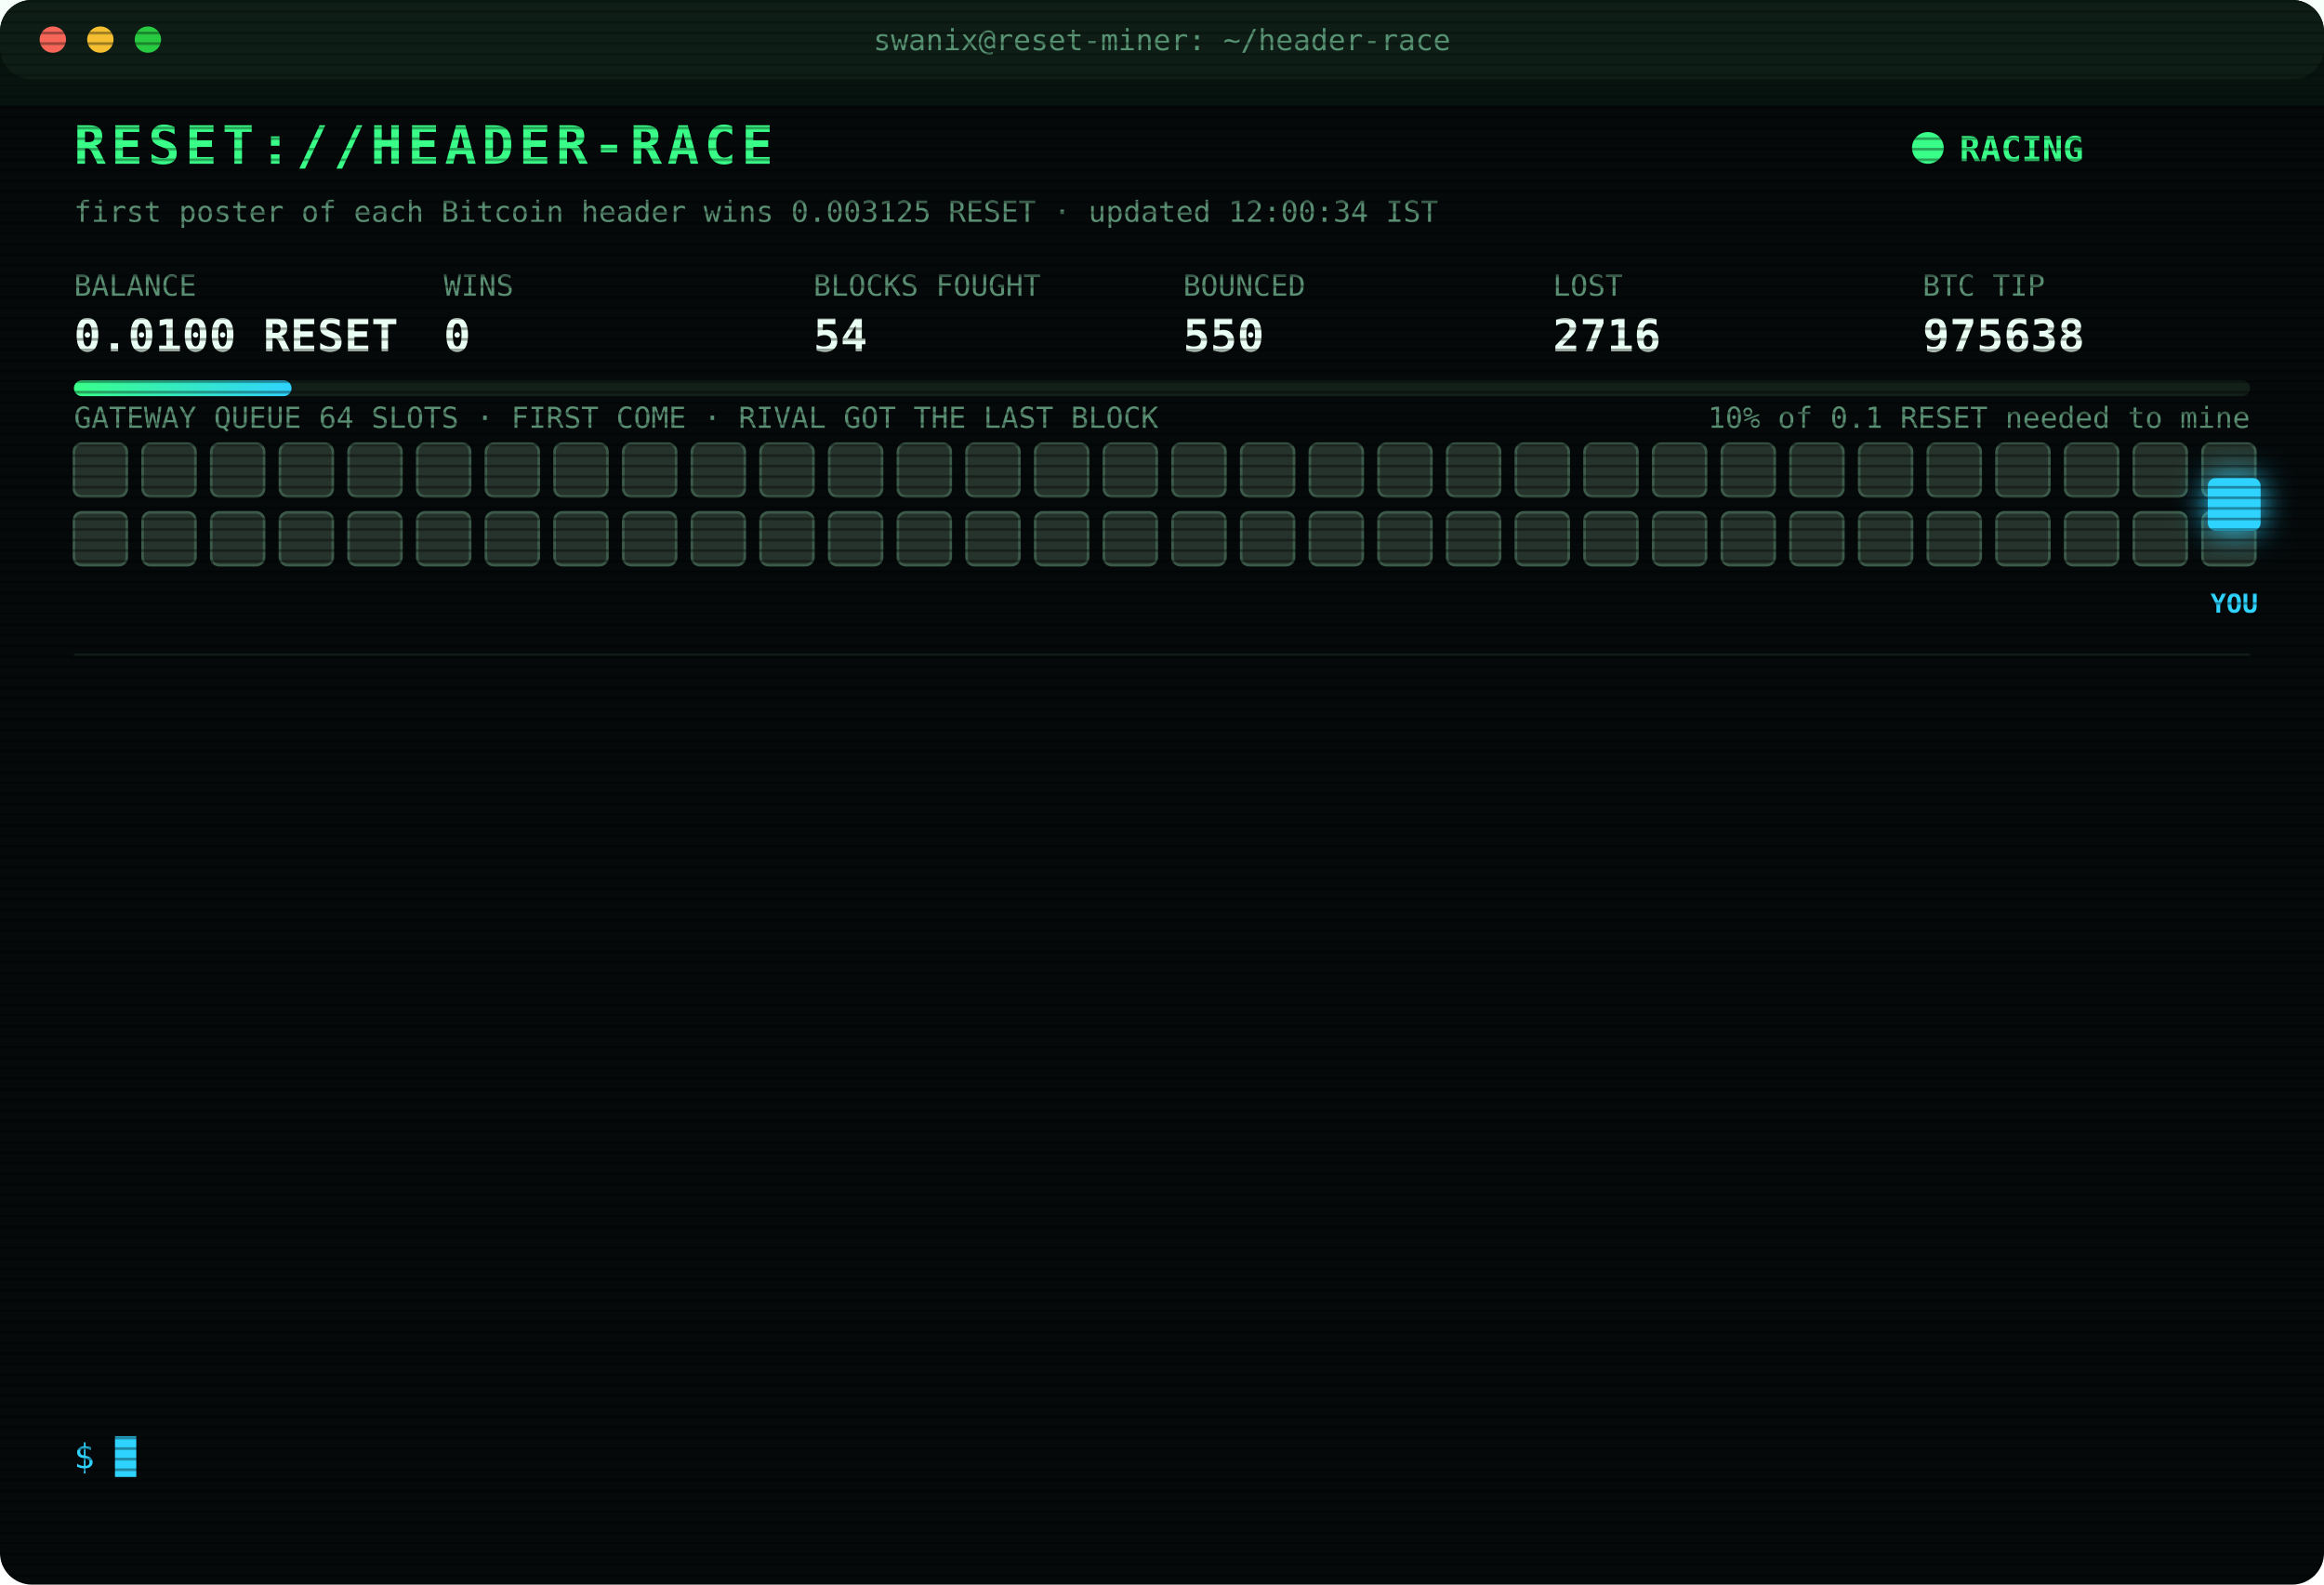
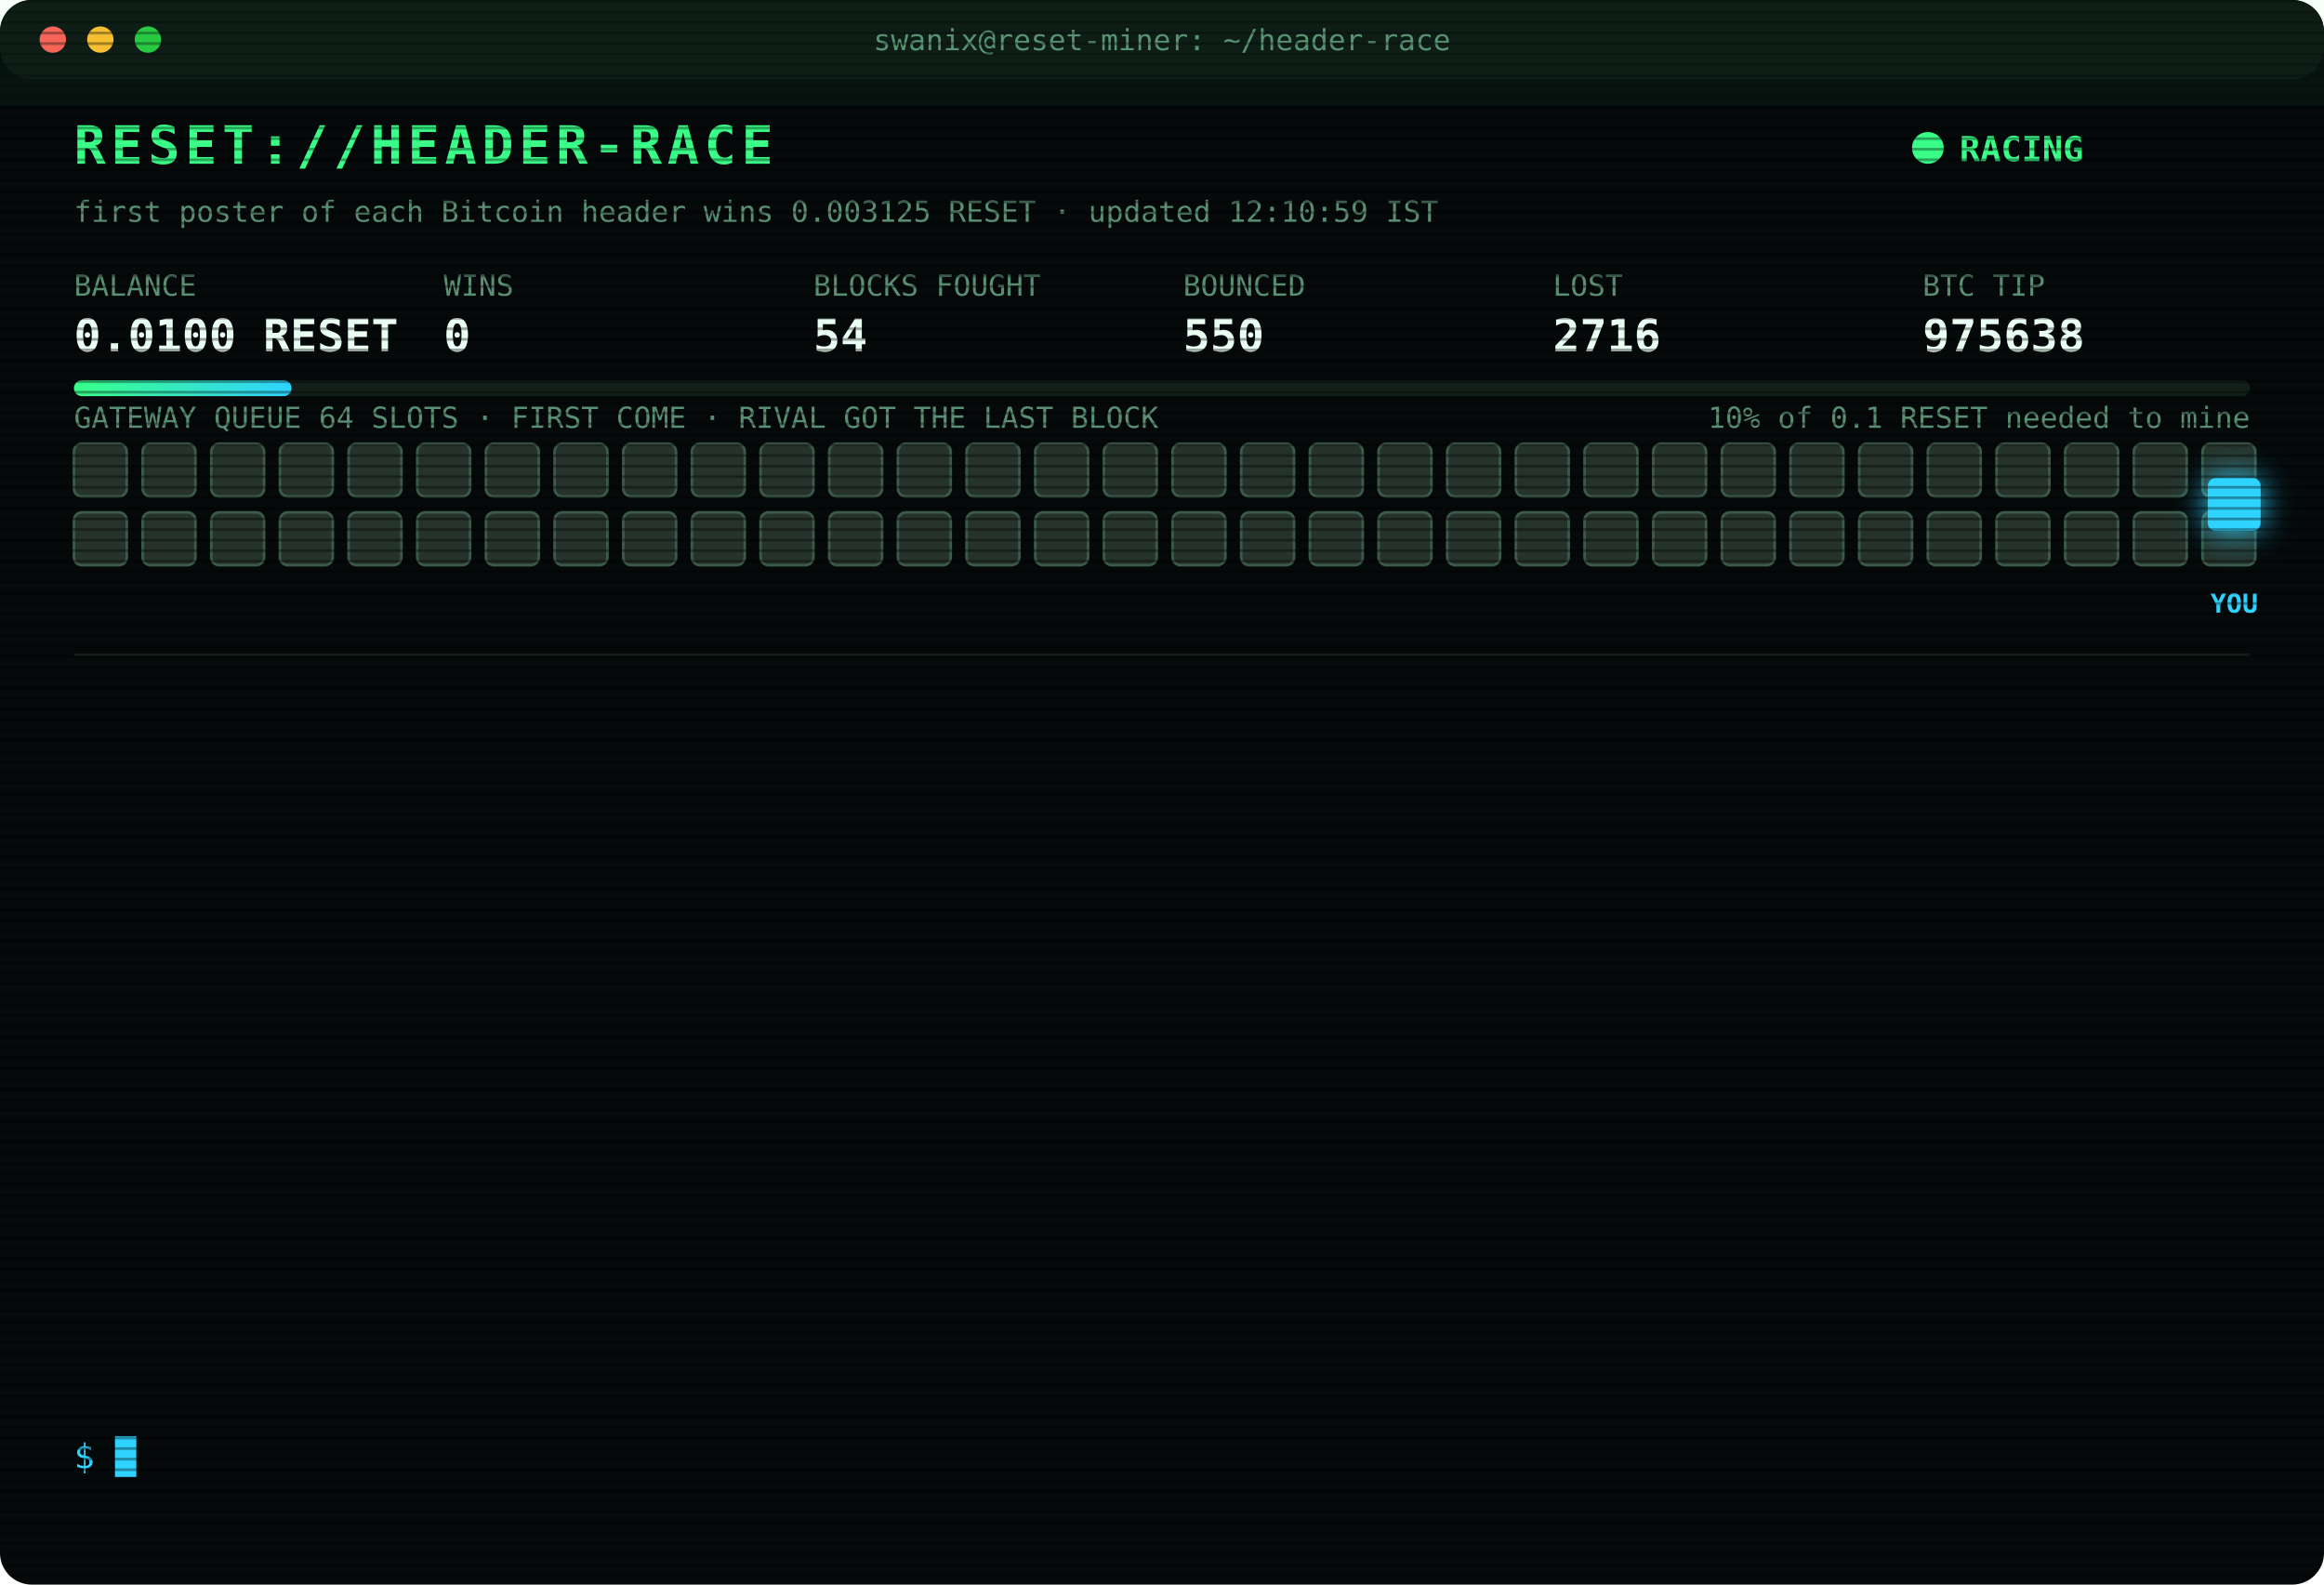
<svg xmlns="http://www.w3.org/2000/svg" width="880" height="600" viewBox="0 0 880 600" font-family="ui-monospace,SFMono-Regular,Menlo,Consolas,monospace">
  <style>
text{font-size:13px;fill:#7CFFB2}
.title{font-size:20px;font-weight:700;fill:#39FF88;letter-spacing:2px;animation:glitch 3s infinite steps(1)}
.sub{fill:#2fd3ff}.k{fill:#5a8f73;font-size:11px}.v{font-size:17px;font-weight:700;fill:#eafff3}
.ts{fill:#3f6b56}.boot{fill:#2fd3ff}.dim{fill:#5a8f73}.bad{fill:#ff4d6d}.warn{fill:#ffd23f}.mag{fill:#ff5cf0}.win{fill:#39FF88;font-weight:700}
.tag{font-size:10px;fill:#2fd3ff;font-weight:700}
.rival{fill:#26332c;stroke:#3c5a49;animation:jam 1.2s infinite alternate}
.idle{fill:#141c18;stroke:#22302a;animation:breathe 4s infinite}
.me{fill:#2fd3ff;filter:drop-shadow(0 0 6px #2fd3ff)}
.hover{animation:nudge 1.1s infinite ease-in-out}.bounce{animation:kick 1.4s infinite}
.ln{opacity:0;animation:in .4s forwards}
.cur{animation:blink 1s infinite steps(1)}
.scan{animation:scan 6s infinite linear}
.led{animation:blink 1.4s infinite}
@keyframes in{from{opacity:0;transform:translateX(-6px)}to{opacity:1;transform:none}}
@keyframes blink{50%{opacity:0}}
@keyframes jam{to{fill:#33463b}}
@keyframes breathe{50%{opacity:.4}}
@keyframes nudge{50%{transform:translateX(-10px)}}
@keyframes kick{0%,100%{transform:none}30%{transform:translateX(-14px)}55%{transform:translateX(10px) translateY(-6px)}}
@keyframes glitch{0%,92%{transform:none}93%{transform:translateX(2px);fill:#ff4d6d}95%{transform:translateX(-2px);fill:#2fd3ff}97%{transform:none}}
@keyframes scan{from{transform:translateY(-40px)}to{transform:translateY(600px)}}
</style>
  <defs>
    <pattern id="sl" width="4" height="4" patternUnits="userSpaceOnUse">
      <rect width="4" height="1" fill="#000" opacity=".35" />
    </pattern>
    <linearGradient id="bar">
      <stop offset="0" stop-color="#39FF88" />
      <stop offset="1" stop-color="#2fd3ff" />
    </linearGradient>
  </defs>
  <rect width="880" height="600" rx="12" fill="#05090a" />
  <rect width="880" height="30" rx="12" fill="#0d1512" />
  <circle cx="20" cy="15" r="5" fill="#ff5f57" />
  <circle cx="38" cy="15" r="5" fill="#febc2e" />
  <circle cx="56" cy="15" r="5" fill="#28c840" />
  <text x="440" y="19" text-anchor="middle" class="k">swanix@reset-miner: ~/header-race</text>
  <text x="28" y="62" class="title">RESET://HEADER-RACE</text>
  <circle class="led" cx="730" cy="56" r="6" fill="#39FF88" />
  <text x="742" y="61" class="win">RACING</text>
-   <text x="28" y="84" class="k">first poster of each Bitcoin header wins 0.003125 RESET · updated 12:00:34 IST</text>
+   <text x="28" y="84" class="k">first poster of each Bitcoin header wins 0.003125 RESET · updated 12:10:59 IST</text>
  <text x="28" y="112" class="k">BALANCE</text>
  <text x="28" y="133" class="v">0.0100 RESET</text>
  <text x="168" y="112" class="k">WINS</text>
  <text x="168" y="133" class="v">0</text>
  <text x="308" y="112" class="k">BLOCKS FOUGHT</text>
  <text x="308" y="133" class="v">54</text>
  <text x="448" y="112" class="k">BOUNCED</text>
  <text x="448" y="133" class="v">550</text>
  <text x="588" y="112" class="k">LOST</text>
  <text x="588" y="133" class="v">2716</text>
  <text x="728" y="112" class="k">BTC TIP</text>
  <text x="728" y="133" class="v">975638</text>
  <rect x="28" y="144" width="824" height="6" rx="3" fill="#13201a" />
  <rect x="28" y="144" width="82.4" height="6" rx="3" fill="url(#bar)" />
  <text x="852" y="162" text-anchor="end" class="k">10% of 0.1 RESET needed to mine</text>
  <text x="28" y="162" class="k">GATEWAY QUEUE 64 SLOTS · FIRST COME · RIVAL GOT THE LAST BLOCK</text>
  <rect class="rival" x="28" y="168" width="20" height="20" rx="3" style="animation-delay:0.00s" />
  <rect class="rival" x="54" y="168" width="20" height="20" rx="3" style="animation-delay:0.05s" />
  <rect class="rival" x="80" y="168" width="20" height="20" rx="3" style="animation-delay:0.10s" />
  <rect class="rival" x="106" y="168" width="20" height="20" rx="3" style="animation-delay:0.15s" />
  <rect class="rival" x="132" y="168" width="20" height="20" rx="3" style="animation-delay:0.20s" />
  <rect class="rival" x="158" y="168" width="20" height="20" rx="3" style="animation-delay:0.25s" />
  <rect class="rival" x="184" y="168" width="20" height="20" rx="3" style="animation-delay:0.30s" />
  <rect class="rival" x="210" y="168" width="20" height="20" rx="3" style="animation-delay:0.35s" />
  <rect class="rival" x="236" y="168" width="20" height="20" rx="3" style="animation-delay:0.40s" />
  <rect class="rival" x="262" y="168" width="20" height="20" rx="3" style="animation-delay:0.45s" />
  <rect class="rival" x="288" y="168" width="20" height="20" rx="3" style="animation-delay:0.50s" />
  <rect class="rival" x="314" y="168" width="20" height="20" rx="3" style="animation-delay:0.55s" />
  <rect class="rival" x="340" y="168" width="20" height="20" rx="3" style="animation-delay:0.60s" />
  <rect class="rival" x="366" y="168" width="20" height="20" rx="3" style="animation-delay:0.65s" />
  <rect class="rival" x="392" y="168" width="20" height="20" rx="3" style="animation-delay:0.70s" />
  <rect class="rival" x="418" y="168" width="20" height="20" rx="3" style="animation-delay:0.75s" />
  <rect class="rival" x="444" y="168" width="20" height="20" rx="3" style="animation-delay:0.80s" />
  <rect class="rival" x="470" y="168" width="20" height="20" rx="3" style="animation-delay:0.85s" />
  <rect class="rival" x="496" y="168" width="20" height="20" rx="3" style="animation-delay:0.90s" />
  <rect class="rival" x="522" y="168" width="20" height="20" rx="3" style="animation-delay:0.95s" />
  <rect class="rival" x="548" y="168" width="20" height="20" rx="3" style="animation-delay:1.00s" />
  <rect class="rival" x="574" y="168" width="20" height="20" rx="3" style="animation-delay:1.05s" />
  <rect class="rival" x="600" y="168" width="20" height="20" rx="3" style="animation-delay:1.10s" />
  <rect class="rival" x="626" y="168" width="20" height="20" rx="3" style="animation-delay:1.15s" />
  <rect class="rival" x="652" y="168" width="20" height="20" rx="3" style="animation-delay:1.20s" />
  <rect class="rival" x="678" y="168" width="20" height="20" rx="3" style="animation-delay:1.25s" />
  <rect class="rival" x="704" y="168" width="20" height="20" rx="3" style="animation-delay:1.30s" />
  <rect class="rival" x="730" y="168" width="20" height="20" rx="3" style="animation-delay:1.35s" />
  <rect class="rival" x="756" y="168" width="20" height="20" rx="3" style="animation-delay:1.40s" />
  <rect class="rival" x="782" y="168" width="20" height="20" rx="3" style="animation-delay:1.45s" />
  <rect class="rival" x="808" y="168" width="20" height="20" rx="3" style="animation-delay:1.50s" />
  <rect class="rival" x="834" y="168" width="20" height="20" rx="3" style="animation-delay:1.55s" />
  <rect class="rival" x="28" y="194" width="20" height="20" rx="3" style="animation-delay:1.60s" />
  <rect class="rival" x="54" y="194" width="20" height="20" rx="3" style="animation-delay:1.65s" />
  <rect class="rival" x="80" y="194" width="20" height="20" rx="3" style="animation-delay:1.70s" />
  <rect class="rival" x="106" y="194" width="20" height="20" rx="3" style="animation-delay:1.75s" />
  <rect class="rival" x="132" y="194" width="20" height="20" rx="3" style="animation-delay:1.80s" />
  <rect class="rival" x="158" y="194" width="20" height="20" rx="3" style="animation-delay:1.85s" />
  <rect class="rival" x="184" y="194" width="20" height="20" rx="3" style="animation-delay:1.90s" />
  <rect class="rival" x="210" y="194" width="20" height="20" rx="3" style="animation-delay:1.95s" />
  <rect class="rival" x="236" y="194" width="20" height="20" rx="3" style="animation-delay:2.00s" />
  <rect class="rival" x="262" y="194" width="20" height="20" rx="3" style="animation-delay:2.05s" />
  <rect class="rival" x="288" y="194" width="20" height="20" rx="3" style="animation-delay:2.10s" />
  <rect class="rival" x="314" y="194" width="20" height="20" rx="3" style="animation-delay:2.15s" />
  <rect class="rival" x="340" y="194" width="20" height="20" rx="3" style="animation-delay:2.20s" />
  <rect class="rival" x="366" y="194" width="20" height="20" rx="3" style="animation-delay:2.25s" />
  <rect class="rival" x="392" y="194" width="20" height="20" rx="3" style="animation-delay:2.30s" />
  <rect class="rival" x="418" y="194" width="20" height="20" rx="3" style="animation-delay:2.35s" />
  <rect class="rival" x="444" y="194" width="20" height="20" rx="3" style="animation-delay:2.40s" />
  <rect class="rival" x="470" y="194" width="20" height="20" rx="3" style="animation-delay:2.45s" />
  <rect class="rival" x="496" y="194" width="20" height="20" rx="3" style="animation-delay:2.50s" />
  <rect class="rival" x="522" y="194" width="20" height="20" rx="3" style="animation-delay:2.55s" />
  <rect class="rival" x="548" y="194" width="20" height="20" rx="3" style="animation-delay:2.60s" />
  <rect class="rival" x="574" y="194" width="20" height="20" rx="3" style="animation-delay:2.65s" />
  <rect class="rival" x="600" y="194" width="20" height="20" rx="3" style="animation-delay:2.70s" />
  <rect class="rival" x="626" y="194" width="20" height="20" rx="3" style="animation-delay:2.75s" />
  <rect class="rival" x="652" y="194" width="20" height="20" rx="3" style="animation-delay:2.80s" />
  <rect class="rival" x="678" y="194" width="20" height="20" rx="3" style="animation-delay:2.85s" />
  <rect class="rival" x="704" y="194" width="20" height="20" rx="3" style="animation-delay:2.90s" />
  <rect class="rival" x="730" y="194" width="20" height="20" rx="3" style="animation-delay:2.95s" />
  <rect class="rival" x="756" y="194" width="20" height="20" rx="3" style="animation-delay:3.00s" />
  <rect class="rival" x="782" y="194" width="20" height="20" rx="3" style="animation-delay:3.05s" />
  <rect class="rival" x="808" y="194" width="20" height="20" rx="3" style="animation-delay:3.10s" />
  <rect class="rival" x="834" y="194" width="20" height="20" rx="3" style="animation-delay:3.15s" />
  <g class="hover">
    <rect class="me" x="836" y="181" width="20" height="20" rx="3" />
    <text class="tag" x="846" y="232" text-anchor="middle">YOU</text>
  </g>
  <line x1="28" x2="852" y1="248" y2="248" stroke="#13201a" />
  <g class="ln" style="animation-delay:0.40s">
-     <text x="28" y="270" class="ts">11:04:50</text>
-     <text x="104" y="270" class="bad">[GATEWAY DOWN] no response · 477ms</text>
+     <text x="28" y="270" class="ts">11:04:51</text>
+     <text x="104" y="270" class="bad">[GATEWAY DOWN] no response · 151ms</text>
  </g>
  <g class="ln" style="animation-delay:0.65s">
-     <text x="28" y="292" class="ts">11:04:51</text>
+     <text x="28" y="292" class="ts">11:04:52</text>
    <text x="104" y="292" class="bad">[GATEWAY DOWN] no response · 151ms</text>
  </g>
  <g class="ln" style="animation-delay:0.90s">
-     <text x="28" y="314" class="ts">11:04:52</text>
-     <text x="104" y="314" class="bad">[GATEWAY DOWN] no response · 151ms</text>
+     <text x="28" y="314" class="ts">11:04:54</text>
+     <text x="104" y="314" class="bad">[GATEWAY DOWN] no response · 484ms</text>
  </g>
  <g class="ln" style="animation-delay:1.15s">
-     <text x="28" y="336" class="ts">11:04:54</text>
-     <text x="104" y="336" class="bad">[GATEWAY DOWN] no response · 484ms</text>
+     <text x="28" y="336" class="ts">11:04:55</text>
+     <text x="104" y="336" class="bad">[GATEWAY DOWN] no response · 503ms</text>
  </g>
  <g class="ln" style="animation-delay:1.40s">
-     <text x="28" y="358" class="ts">11:04:55</text>
-     <text x="104" y="358" class="bad">[GATEWAY DOWN] no response · 503ms</text>
+     <text x="28" y="358" class="ts">11:04:56</text>
+     <text x="104" y="358" class="bad">[GATEWAY DOWN] no response · 478ms</text>
  </g>
  <g class="ln" style="animation-delay:1.65s">
-     <text x="28" y="380" class="ts">11:04:56</text>
-     <text x="104" y="380" class="bad">[GATEWAY DOWN] no response · 478ms</text>
+     <text x="28" y="380" class="ts">11:04:57</text>
+     <text x="104" y="380" class="bad">[GATEWAY DOWN] no response · 152ms</text>
  </g>
  <g class="ln" style="animation-delay:1.90s">
-     <text x="28" y="402" class="ts">11:04:57</text>
-     <text x="104" y="402" class="bad">[GATEWAY DOWN] no response · 152ms</text>
+     <text x="28" y="402" class="ts">11:04:58</text>
+     <text x="104" y="402" class="bad">[GATEWAY DOWN] no response · 454ms</text>
  </g>
  <g class="ln" style="animation-delay:2.15s">
-     <text x="28" y="424" class="ts">11:04:58</text>
-     <text x="104" y="424" class="bad">[GATEWAY DOWN] no response · 454ms</text>
+     <text x="28" y="424" class="ts">11:04:59</text>
+     <text x="104" y="424" class="bad">[GATEWAY DOWN] no response · 478ms</text>
  </g>
  <g class="ln" style="animation-delay:2.40s">
-     <text x="28" y="446" class="ts">11:04:59</text>
-     <text x="104" y="446" class="bad">[GATEWAY DOWN] no response · 478ms</text>
+     <text x="28" y="446" class="ts">11:05:00</text>
+     <text x="104" y="446" class="bad">[GATEWAY DOWN] no response · 475ms</text>
  </g>
  <g class="ln" style="animation-delay:2.65s">
-     <text x="28" y="468" class="ts">11:05:00</text>
-     <text x="104" y="468" class="bad">[GATEWAY DOWN] no response · 475ms</text>
+     <text x="28" y="468" class="ts">11:05:05</text>
+     <text x="104" y="468" class="bad">[LOST] #975636 taken by a rival miner</text>
  </g>
  <g class="ln" style="animation-delay:2.90s">
-     <text x="28" y="490" class="ts">11:05:05</text>
-     <text x="104" y="490" class="bad">[LOST] #975636 taken by a rival miner</text>
+     <text x="28" y="490" class="ts">11:20:41</text>
+     <text x="104" y="490" class="bad">[LOST] #975637 taken by a rival miner</text>
  </g>
  <g class="ln" style="animation-delay:3.15s">
-     <text x="28" y="512" class="ts">11:20:41</text>
-     <text x="104" y="512" class="bad">[LOST] #975637 taken by a rival miner</text>
+     <text x="28" y="512" class="ts">11:57:33</text>
+     <text x="104" y="512" class="bad">[LOST] #975638 taken by a rival miner</text>
  </g>
  <g class="ln" style="animation-delay:3.40s">
-     <text x="28" y="534" class="ts">11:57:33</text>
-     <text x="104" y="534" class="bad">[LOST] #975638 taken by a rival miner</text>
+     <text x="28" y="534" class="ts">12:10:59</text>
+     <text x="104" y="534" class="dim">[STINT END] calls 739 · wins 0</text>
  </g>
  <text x="28" y="556" class="sub">$ <tspan class="cur">█</tspan>
  </text>
  <rect width="880" height="600" rx="12" fill="url(#sl)" pointer-events="none" />
  <rect class="scan" width="880" height="40" fill="#39FF88" opacity=".04" />
</svg>
